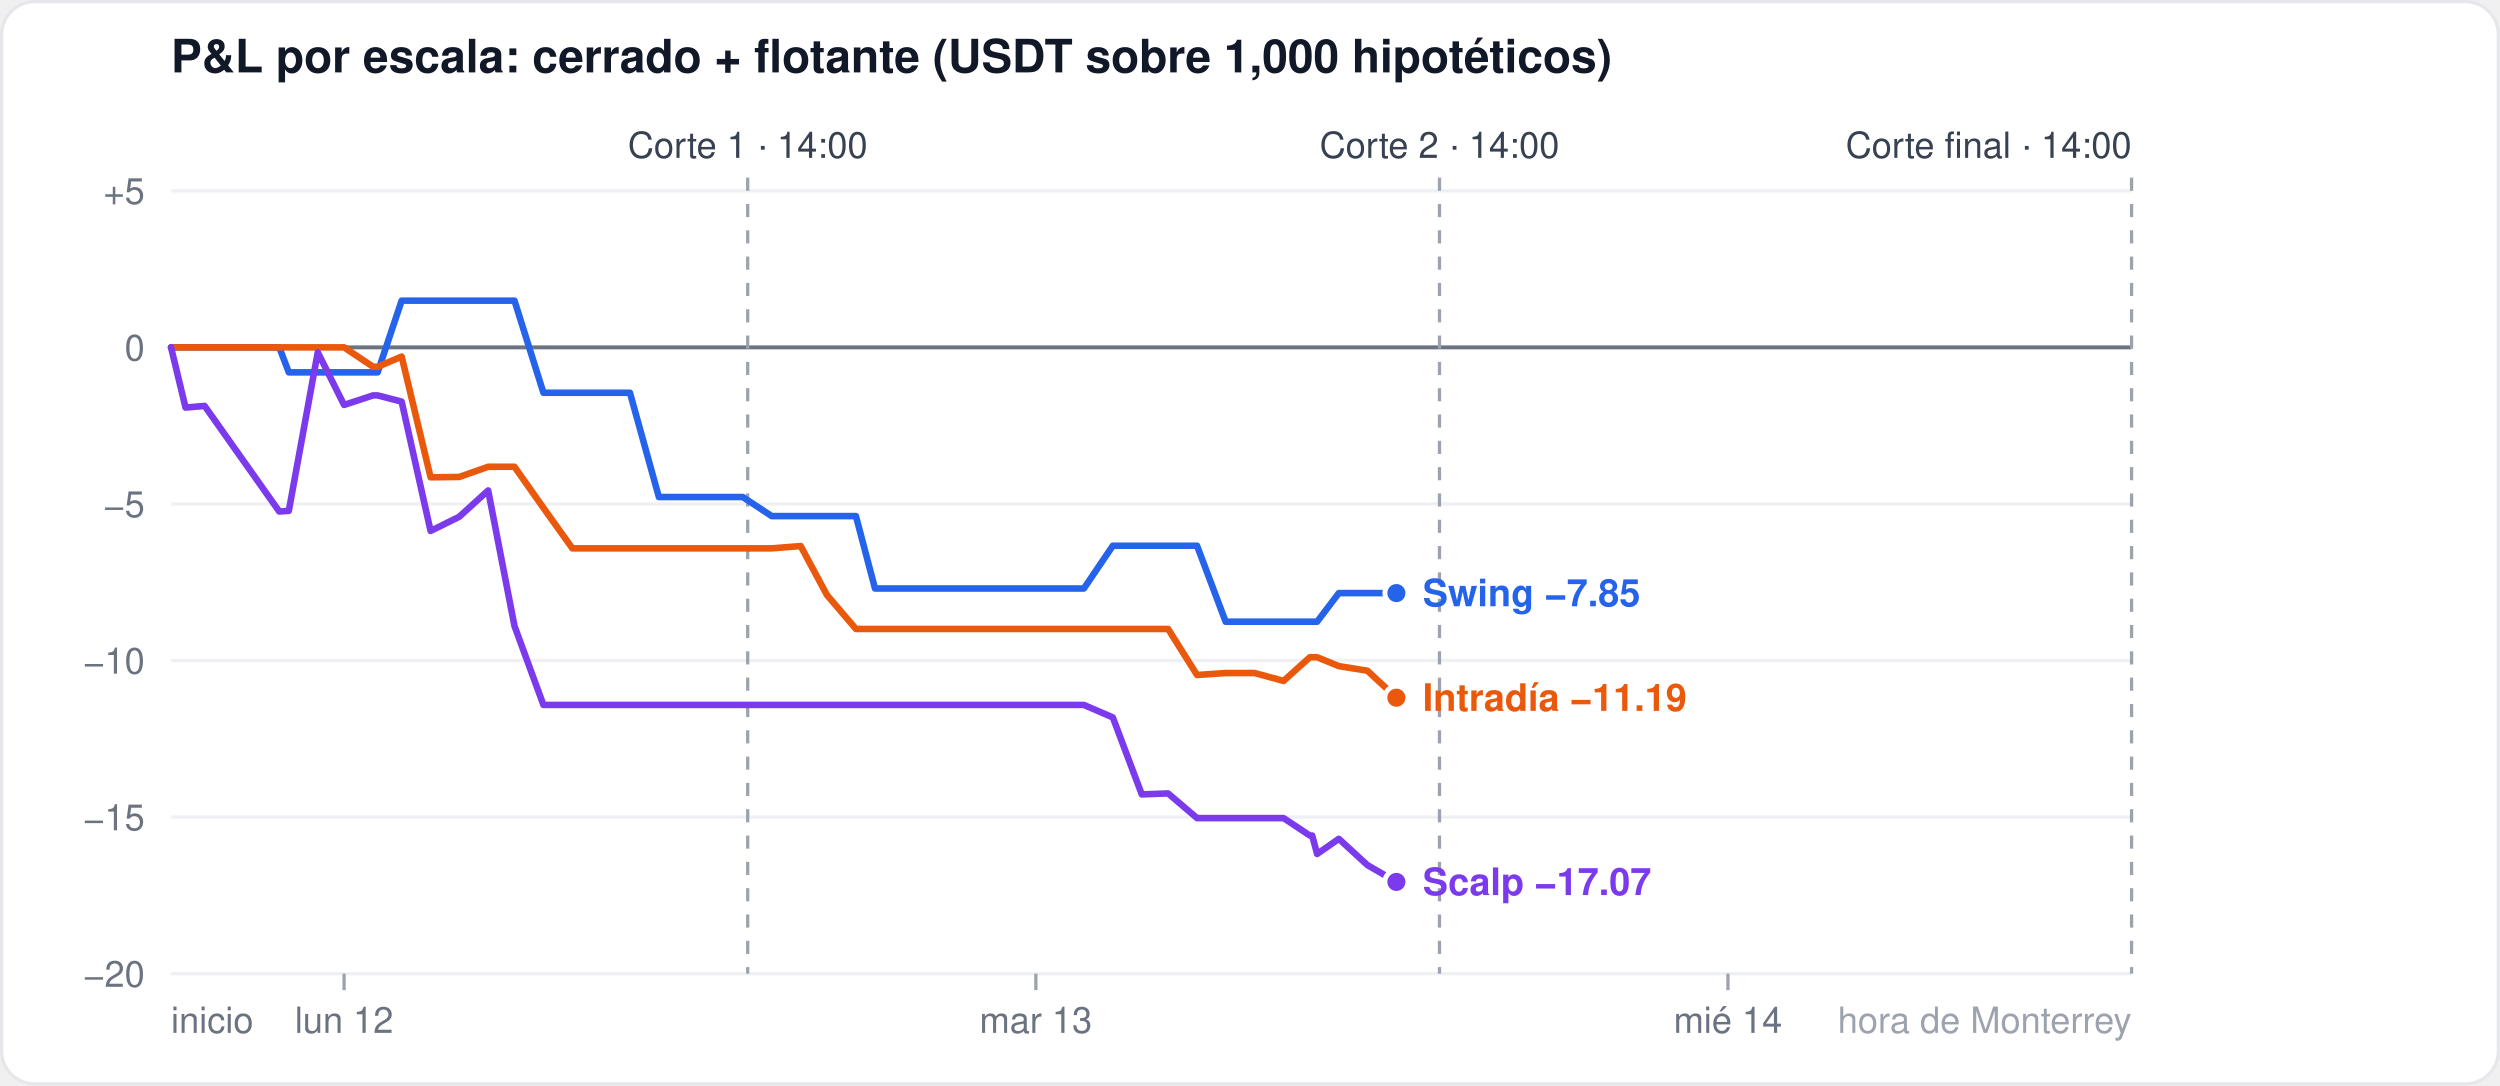
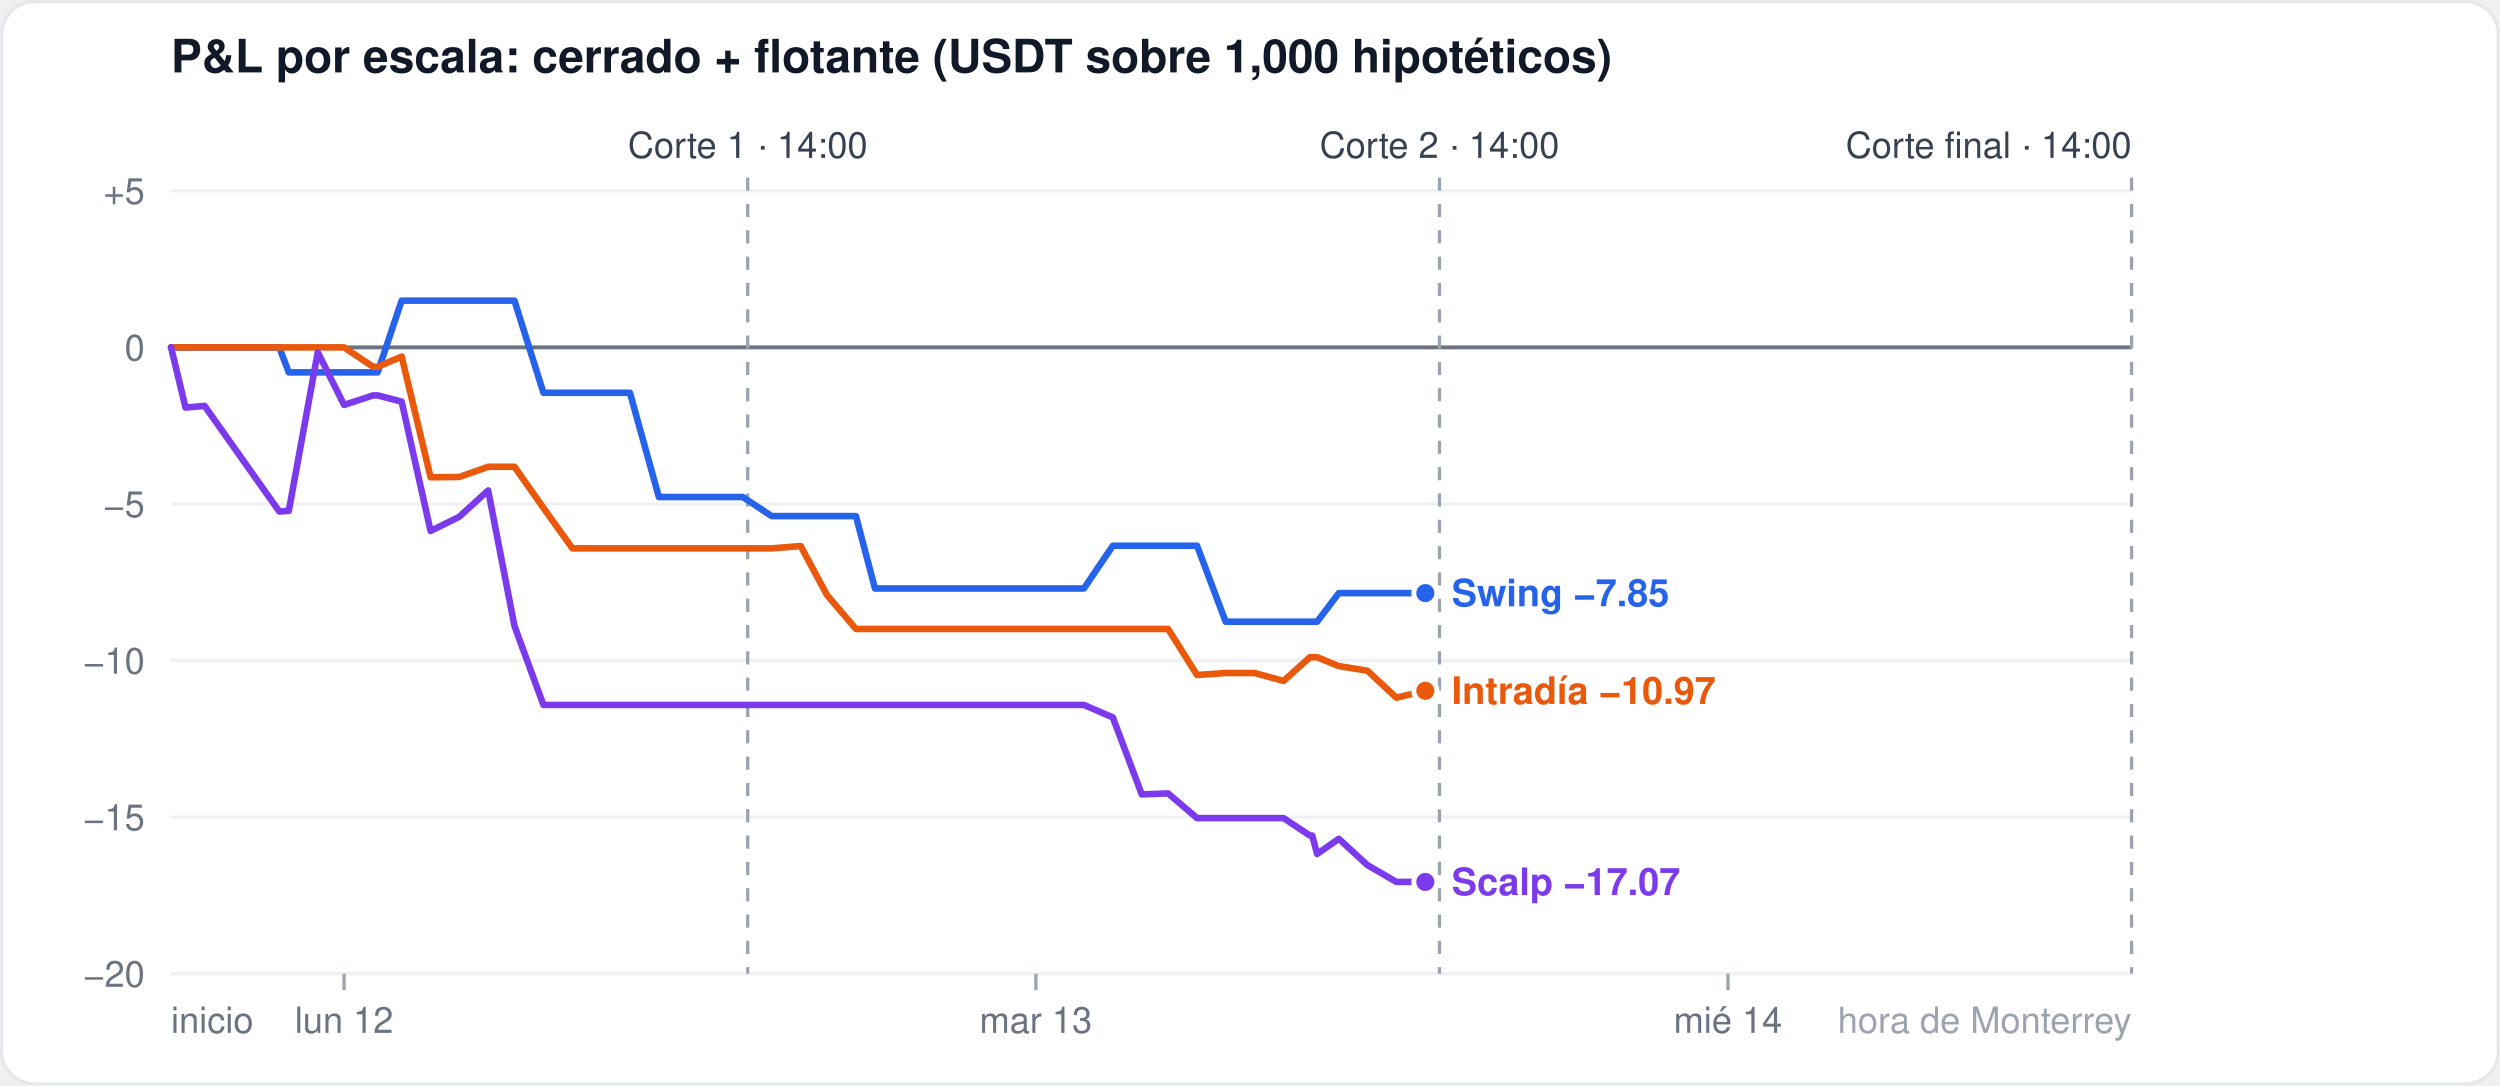
<svg xmlns="http://www.w3.org/2000/svg" width="760" height="330" viewBox="0 0 760 330" font-family="-apple-system,Segoe UI,Helvetica,Arial,sans-serif">
  <rect x="0.5" y="0.5" width="759" height="329" rx="10" fill="#ffffff" stroke="#e5e7eb" />
  <text x="52" y="22" font-size="14" font-weight="600" fill="#111827">P&amp;L por escala: cerrado + flotante (USDT sobre 1,000 hipotéticos)</text>
  <line x1="52" x2="648" y1="296.0" y2="296.0" stroke="#eef0f3" stroke-width="1" />
  <text x="44" y="300.0" font-size="11" fill="#6b7280" text-anchor="end">−20</text>
  <line x1="52" x2="648" y1="248.4" y2="248.4" stroke="#eef0f3" stroke-width="1" />
  <text x="44" y="252.4" font-size="11" fill="#6b7280" text-anchor="end">−15</text>
  <line x1="52" x2="648" y1="200.8" y2="200.8" stroke="#eef0f3" stroke-width="1" />
  <text x="44" y="204.8" font-size="11" fill="#6b7280" text-anchor="end">−10</text>
  <line x1="52" x2="648" y1="153.2" y2="153.2" stroke="#eef0f3" stroke-width="1" />
  <text x="44" y="157.2" font-size="11" fill="#6b7280" text-anchor="end">−5</text>
  <line x1="52" x2="648" y1="105.6" y2="105.6" stroke="#6b7280" stroke-width="1.2" />
  <text x="44" y="109.6" font-size="11" fill="#6b7280" text-anchor="end">0</text>
  <line x1="52" x2="648" y1="58.0" y2="58.0" stroke="#eef0f3" stroke-width="1" />
  <text x="44" y="62.0" font-size="11" fill="#6b7280" text-anchor="end">+5</text>
  <line x1="104.6" x2="104.6" y1="296" y2="301" stroke="#9ca3af" />
  <text x="104.6" y="314" font-size="11" fill="#6b7280" text-anchor="middle">lun 12</text>
  <line x1="314.9" x2="314.9" y1="296" y2="301" stroke="#9ca3af" />
  <text x="314.9" y="314" font-size="11" fill="#6b7280" text-anchor="middle">mar 13</text>
  <line x1="525.3" x2="525.3" y1="296" y2="301" stroke="#9ca3af" />
  <text x="525.3" y="314" font-size="11" fill="#6b7280" text-anchor="middle">mié 14</text>
  <text x="52" y="314" font-size="11" fill="#6b7280" text-anchor="start">inicio</text>
  <text x="648" y="314" font-size="11" fill="#9ca3af" text-anchor="end">hora de Monterrey</text>
  <line x1="227.3" x2="227.3" y1="54" y2="296" stroke="#9ca3af" stroke-dasharray="4 4" />
  <text x="227.3" y="48" font-size="11" fill="#374151" text-anchor="middle">Corte 1 · 14:00</text>
  <line x1="437.6" x2="437.6" y1="54" y2="296" stroke="#9ca3af" stroke-dasharray="4 4" />
  <text x="437.6" y="48" font-size="11" fill="#374151" text-anchor="middle">Corte 2 · 14:00</text>
  <line x1="648.0" x2="648.0" y1="54" y2="296" stroke="#9ca3af" stroke-dasharray="4 4" />
  <text x="648.0" y="48" font-size="11" fill="#374151" text-anchor="end">Corte final · 14:00</text>
-   <polyline points="52.0,105.6 56.4,105.6 62.2,105.6 84.9,105.6 87.8,113.2 96.6,113.2 104.6,113.2 113.4,113.2 114.8,113.2 122.1,91.4 130.9,91.4 139.6,91.4 148.4,91.4 156.4,91.4 165.2,119.4 174.0,119.4 182.7,119.4 191.5,119.4 200.3,151.1 206.1,151.1 208.3,151.1 217.1,151.1 225.8,151.1 234.6,156.9 243.4,156.9 251.4,156.9 260.2,156.9 266.0,178.9 268.9,178.9 277.7,178.9 286.5,178.9 295.2,178.9 303.3,178.9 312.0,178.9 320.8,178.9 328.1,178.9 329.5,178.9 338.3,165.9 347.1,165.9 355.1,165.9 363.9,165.9 372.6,189.0 381.4,189.0 390.2,189.0 398.2,189.0 398.9,189.0 400.4,189.0 407.0,180.3 415.7,180.3 424.5,180.3" fill="none" stroke="#2563eb" stroke-width="2" stroke-linejoin="round" stroke-linecap="round" />
-   <circle cx="424.5" cy="180.3" r="3.5" fill="#2563eb" stroke="#ffffff" stroke-width="1.5" />
-   <polyline points="52.0,105.6 56.4,105.6 62.2,105.6 84.9,105.6 87.8,105.6 96.6,105.6 104.6,105.6 113.4,111.5 114.8,111.5 122.1,108.4 130.9,145.1 139.6,145.0 148.4,141.9 156.4,141.9 165.2,154.4 174.0,166.7 182.7,166.7 191.5,166.7 200.3,166.7 206.1,166.7 208.3,166.7 217.1,166.7 225.8,166.7 234.6,166.7 243.4,166.0 251.4,180.9 260.2,191.2 266.0,191.2 268.9,191.2 277.7,191.2 286.5,191.2 295.2,191.2 303.3,191.2 312.0,191.2 320.8,191.2 328.1,191.2 329.5,191.2 338.3,191.2 347.1,191.2 355.1,191.2 363.9,205.2 372.6,204.6 381.4,204.6 390.2,207.0 398.2,199.8 398.9,199.8 400.4,199.8 407.0,202.5 415.7,203.9 424.5,212.1" fill="none" stroke="#ea580c" stroke-width="2" stroke-linejoin="round" stroke-linecap="round" />
-   <circle cx="424.5" cy="212.1" r="3.5" fill="#ea580c" stroke="#ffffff" stroke-width="1.5" />
-   <polyline points="52.0,105.6 56.4,123.9 62.2,123.4 84.9,155.5 87.8,155.3 96.6,107.1 104.6,123.1 113.4,120.2 114.8,120.2 122.1,122.1 130.9,161.4 139.6,157.1 148.4,149.1 156.4,190.3 165.2,214.3 174.0,214.3 182.7,214.3 191.5,214.3 200.3,214.3 206.1,214.3 208.3,214.3 217.1,214.3 225.8,214.3 234.6,214.3 243.4,214.3 251.4,214.3 260.2,214.3 266.0,214.3 268.9,214.3 277.7,214.3 286.5,214.3 295.2,214.3 303.3,214.3 312.0,214.3 320.8,214.3 328.1,214.3 329.5,214.3 338.3,218.1 347.1,241.5 355.1,241.2 363.9,248.7 372.6,248.7 381.4,248.7 390.2,248.7 398.2,254.0 398.9,254.0 400.4,259.6 407.0,255.0 415.7,263.0 424.5,268.1" fill="none" stroke="#7c3aed" stroke-width="2" stroke-linejoin="round" stroke-linecap="round" />
-   <circle cx="424.5" cy="268.1" r="3.5" fill="#7c3aed" stroke="#ffffff" stroke-width="1.5" />
-   <text x="432.5" y="184.3" font-size="11.5" font-weight="600" fill="#2563eb">Swing −7.85</text>
-   <text x="432.5" y="216.1" font-size="11.5" font-weight="600" fill="#ea580c">Intradía −11.19</text>
-   <text x="432.5" y="272.1" font-size="11.5" font-weight="600" fill="#7c3aed">Scalp −17.07</text>
+   <polyline points="52.0,105.6 56.4,105.6 62.2,105.6 84.9,105.6 87.8,113.2 96.6,113.2 104.6,113.2 113.4,113.2 114.8,113.2 122.1,91.4 130.9,91.4 139.6,91.4 148.4,91.4 156.4,91.4 165.2,119.4 174.0,119.4 182.7,119.4 191.5,119.4 200.3,151.1 206.1,151.1 208.3,151.1 217.1,151.1 225.8,151.1 234.6,156.9 243.4,156.9 251.4,156.9 260.2,156.9 266.0,178.9 268.9,178.9 277.7,178.9 286.5,178.9 295.2,178.9 303.3,178.9 312.0,178.9 320.8,178.9 328.1,178.9 329.5,178.9 338.3,165.9 347.1,165.9 355.1,165.9 363.9,165.9 372.6,189.0 381.4,189.0 390.2,189.0 398.2,189.0 398.9,189.0 400.4,189.0 407.0,180.3 415.7,180.3 424.5,180.3 433.3,180.3" fill="none" stroke="#2563eb" stroke-width="2" stroke-linejoin="round" stroke-linecap="round" />
+   <circle cx="433.3" cy="180.3" r="3.5" fill="#2563eb" stroke="#ffffff" stroke-width="1.5" />
+   <polyline points="52.0,105.6 56.4,105.6 62.2,105.6 84.9,105.6 87.8,105.6 96.6,105.6 104.6,105.6 113.4,111.5 114.8,111.5 122.1,108.4 130.9,145.1 139.6,145.0 148.4,141.9 156.4,141.9 165.2,154.4 174.0,166.7 182.7,166.7 191.5,166.7 200.3,166.7 206.1,166.7 208.3,166.7 217.1,166.7 225.8,166.7 234.6,166.7 243.4,166.0 251.4,180.9 260.2,191.2 266.0,191.2 268.9,191.2 277.7,191.2 286.5,191.2 295.2,191.2 303.3,191.2 312.0,191.2 320.8,191.2 328.1,191.2 329.5,191.2 338.3,191.2 347.1,191.2 355.1,191.2 363.9,205.2 372.6,204.6 381.4,204.6 390.2,207.0 398.2,199.8 398.9,199.8 400.4,199.8 407.0,202.5 415.7,203.9 424.5,212.1 433.3,210.0" fill="none" stroke="#ea580c" stroke-width="2" stroke-linejoin="round" stroke-linecap="round" />
+   <circle cx="433.3" cy="210.0" r="3.5" fill="#ea580c" stroke="#ffffff" stroke-width="1.5" />
+   <polyline points="52.0,105.6 56.4,123.9 62.2,123.4 84.9,155.5 87.8,155.3 96.6,107.1 104.6,123.1 113.4,120.2 114.8,120.2 122.1,122.1 130.9,161.4 139.6,157.1 148.4,149.1 156.4,190.3 165.2,214.3 174.0,214.3 182.7,214.3 191.5,214.3 200.3,214.3 206.1,214.3 208.3,214.3 217.1,214.3 225.8,214.3 234.6,214.3 243.4,214.3 251.4,214.3 260.2,214.3 266.0,214.3 268.9,214.3 277.7,214.3 286.5,214.3 295.2,214.3 303.3,214.3 312.0,214.3 320.8,214.3 328.1,214.3 329.5,214.3 338.3,218.1 347.1,241.5 355.1,241.2 363.9,248.7 372.6,248.7 381.4,248.7 390.2,248.7 398.2,254.0 398.9,254.0 400.4,259.6 407.0,255.0 415.7,263.0 424.5,268.1 433.3,268.1" fill="none" stroke="#7c3aed" stroke-width="2" stroke-linejoin="round" stroke-linecap="round" />
+   <circle cx="433.3" cy="268.1" r="3.5" fill="#7c3aed" stroke="#ffffff" stroke-width="1.5" />
+   <text x="441.3" y="184.3" font-size="11.5" font-weight="600" fill="#2563eb">Swing −7.85</text>
+   <text x="441.3" y="214.0" font-size="11.5" font-weight="600" fill="#ea580c">Intradía −10.97</text>
+   <text x="441.3" y="272.1" font-size="11.5" font-weight="600" fill="#7c3aed">Scalp −17.07</text>
</svg>
